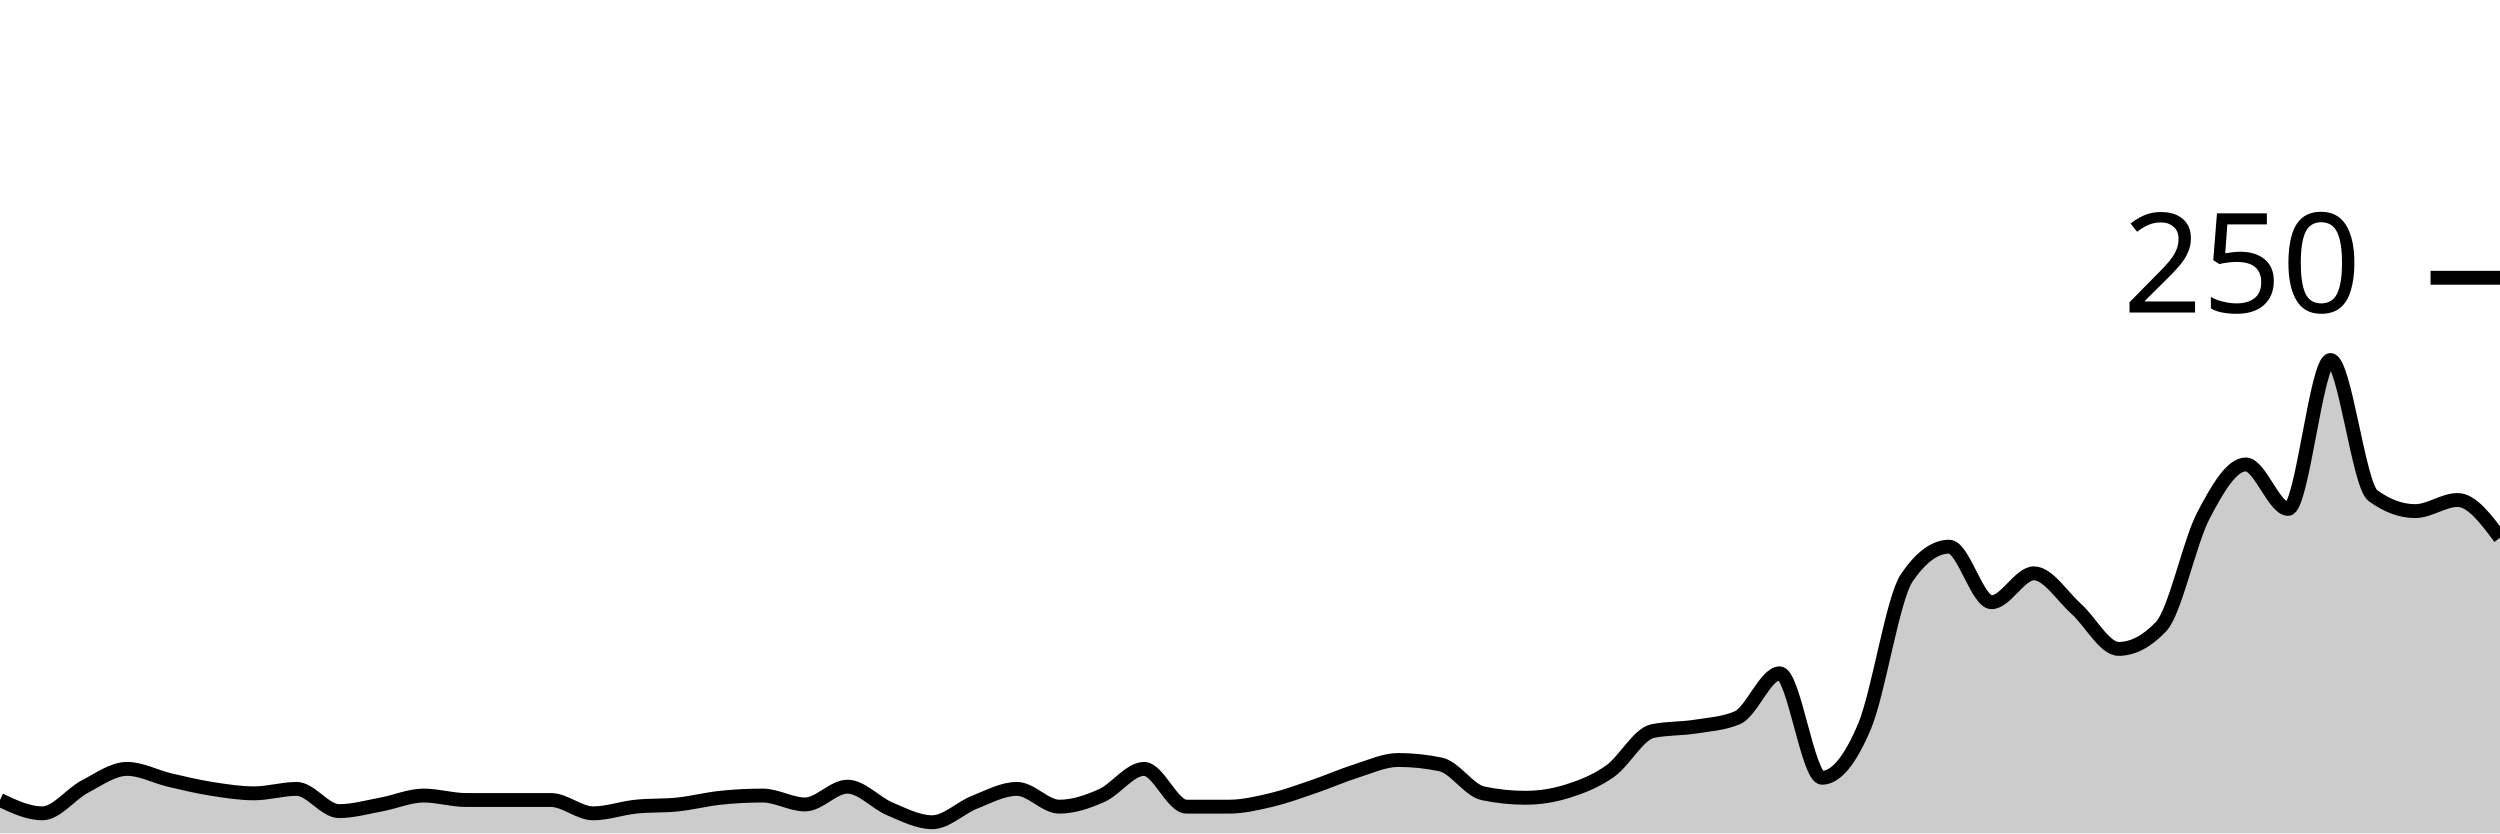
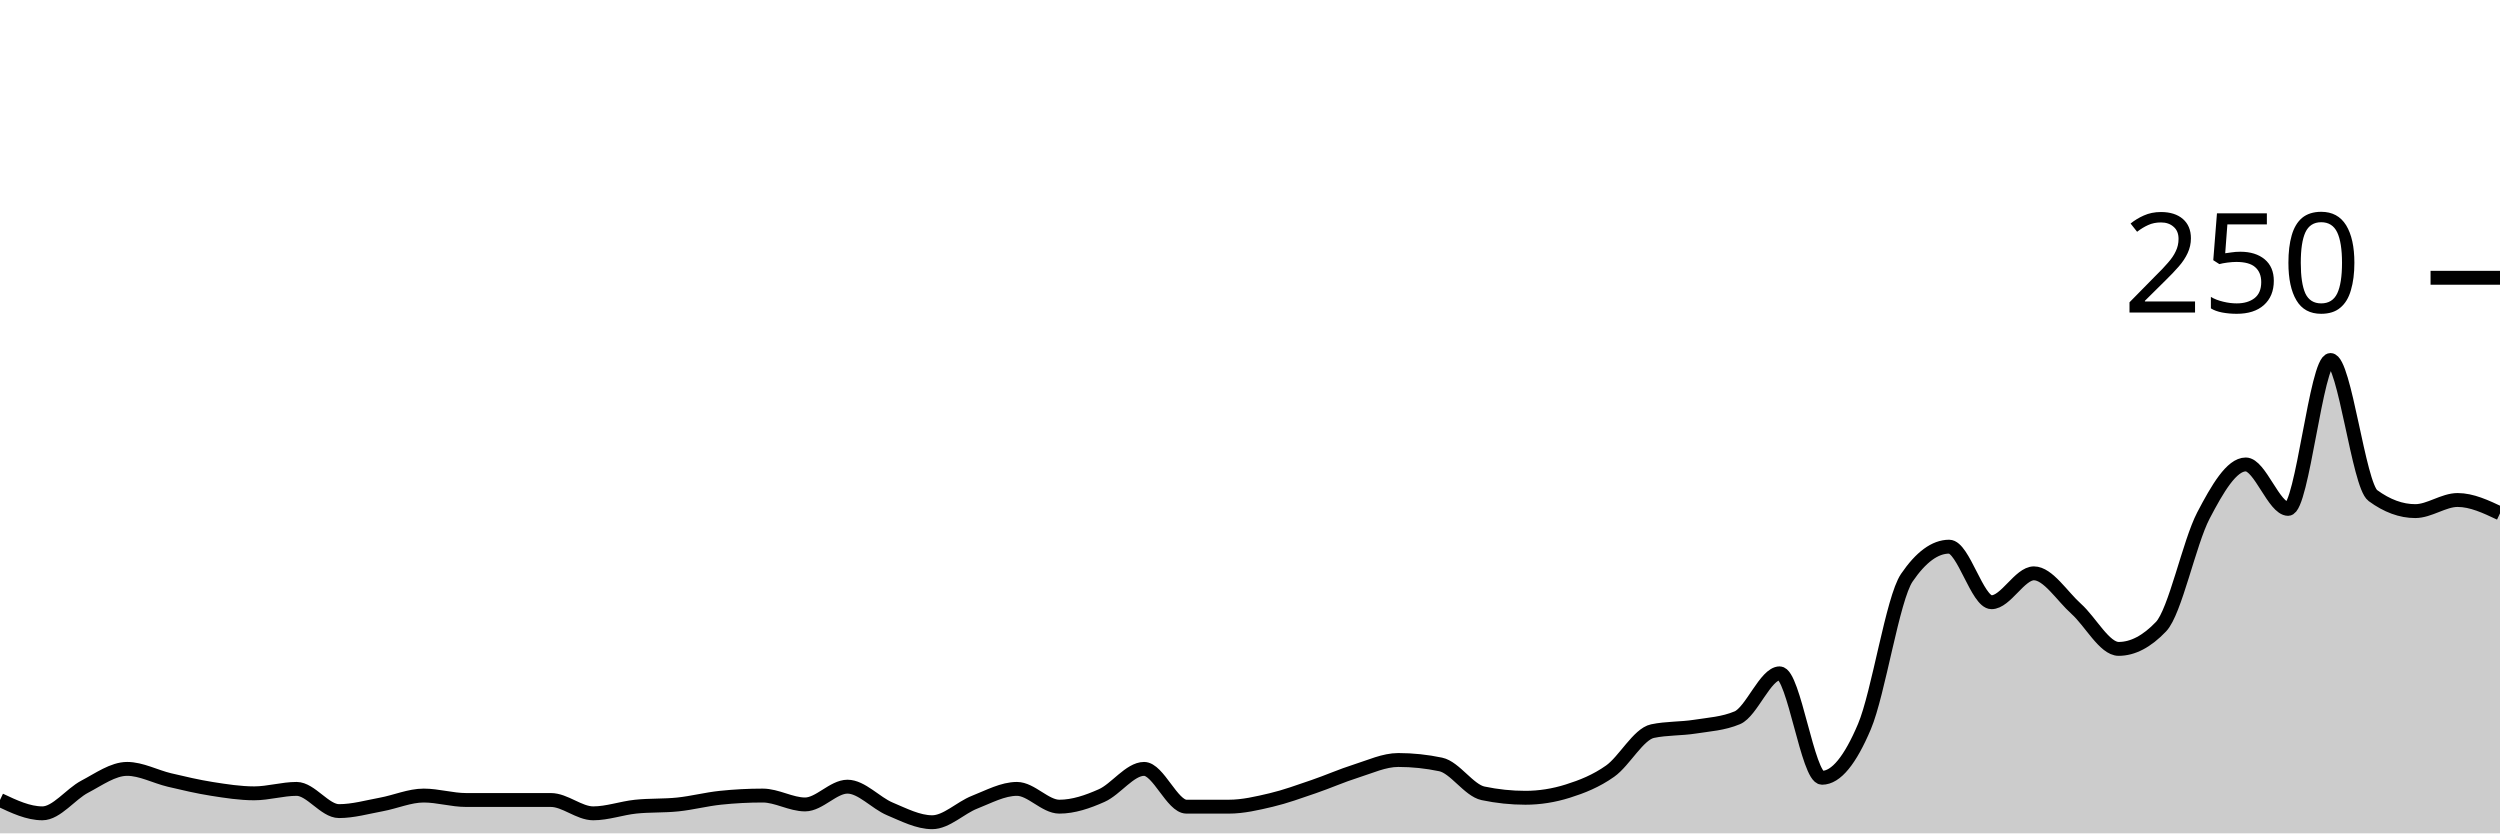
<svg xmlns="http://www.w3.org/2000/svg" viewBox="0 0 180 60">
  <g transform="translate(0,20)">
-     <path class="area" fill="rgba(0, 0, 0, 0.2)" d="M0,37.6C1.017,38.08,2.034,38.56,3.051,38.56C4.068,38.56,5.085,37.173,6.102,36.64C7.119,36.107,8.136,35.36,9.153,35.36C10.169,35.36,11.186,35.92,12.203,36.16C13.22,36.4,14.237,36.64,15.254,36.8C16.271,36.96,17.288,37.12,18.305,37.12C19.322,37.12,20.339,36.8,21.356,36.8C22.373,36.8,23.39,38.4,24.407,38.4C25.424,38.4,26.441,38.107,27.458,37.92C28.475,37.733,29.492,37.28,30.508,37.28C31.525,37.28,32.542,37.6,33.559,37.6C34.576,37.6,35.593,37.6,36.61,37.6C37.627,37.6,38.644,37.6,39.661,37.6C40.678,37.6,41.695,38.56,42.712,38.56C43.729,38.56,44.746,38.187,45.763,38.08C46.78,37.973,47.797,38.027,48.814,37.92C49.831,37.813,50.847,37.547,51.864,37.44C52.881,37.333,53.898,37.28,54.915,37.28C55.932,37.28,56.949,37.92,57.966,37.92C58.983,37.92,60,36.64,61.017,36.64C62.034,36.64,63.051,37.813,64.068,38.24C65.085,38.667,66.102,39.2,67.119,39.2C68.136,39.2,69.153,38.16,70.169,37.76C71.186,37.36,72.203,36.8,73.22,36.8C74.237,36.8,75.254,38.08,76.271,38.08C77.288,38.08,78.305,37.733,79.322,37.28C80.339,36.827,81.356,35.36,82.373,35.36C83.39,35.36,84.407,38.08,85.424,38.08C86.441,38.08,87.458,38.08,88.475,38.08C89.492,38.08,90.508,37.84,91.525,37.6C92.542,37.36,93.559,36.987,94.576,36.64C95.593,36.293,96.61,35.84,97.627,35.52C98.644,35.2,99.661,34.72,100.678,34.72C101.695,34.72,102.712,34.827,103.729,35.04C104.746,35.253,105.763,36.907,106.78,37.12C107.797,37.333,108.814,37.44,109.831,37.44C110.847,37.44,111.864,37.28,112.881,36.96C113.898,36.64,114.915,36.24,115.932,35.52C116.949,34.8,117.966,32.853,118.983,32.64C120,32.427,121.017,32.48,122.034,32.32C123.051,32.16,124.068,32.107,125.085,31.68C126.102,31.253,127.119,28.48,128.136,28.48C129.153,28.48,130.169,36,131.186,36C132.203,36,133.22,34.72,134.237,32.32C135.254,29.92,136.271,23.093,137.288,21.6C138.305,20.107,139.322,19.36,140.339,19.36C141.356,19.36,142.373,23.36,143.39,23.36C144.407,23.36,145.424,21.28,146.441,21.28C147.458,21.28,148.475,22.933,149.492,23.84C150.508,24.747,151.525,26.72,152.542,26.72C153.559,26.72,154.576,26.187,155.593,25.12C156.61,24.053,157.627,19.067,158.644,17.12C159.661,15.173,160.678,13.44,161.695,13.44C162.712,13.44,163.729,16.64,164.746,16.64C165.763,16.64,166.78,5.92,167.797,5.92C168.814,5.92,169.831,14.933,170.847,15.68C171.864,16.427,172.881,16.8,173.898,16.8C174.915,16.8,175.932,16,176.949,16C177.966,16,178.983,17.36,180,18.72L180,40C178.983,40,177.966,40,176.949,40C175.932,40,174.915,40,173.898,40C172.881,40,171.864,40,170.847,40C169.831,40,168.814,40,167.797,40C166.78,40,165.763,40,164.746,40C163.729,40,162.712,40,161.695,40C160.678,40,159.661,40,158.644,40C157.627,40,156.61,40,155.593,40C154.576,40,153.559,40,152.542,40C151.525,40,150.508,40,149.492,40C148.475,40,147.458,40,146.441,40C145.424,40,144.407,40,143.39,40C142.373,40,141.356,40,140.339,40C139.322,40,138.305,40,137.288,40C136.271,40,135.254,40,134.237,40C133.22,40,132.203,40,131.186,40C130.169,40,129.153,40,128.136,40C127.119,40,126.102,40,125.085,40C124.068,40,123.051,40,122.034,40C121.017,40,120,40,118.983,40C117.966,40,116.949,40,115.932,40C114.915,40,113.898,40,112.881,40C111.864,40,110.847,40,109.831,40C108.814,40,107.797,40,106.78,40C105.763,40,104.746,40,103.729,40C102.712,40,101.695,40,100.678,40C99.661,40,98.644,40,97.627,40C96.61,40,95.593,40,94.576,40C93.559,40,92.542,40,91.525,40C90.508,40,89.492,40,88.475,40C87.458,40,86.441,40,85.424,40C84.407,40,83.39,40,82.373,40C81.356,40,80.339,40,79.322,40C78.305,40,77.288,40,76.271,40C75.254,40,74.237,40,73.22,40C72.203,40,71.186,40,70.169,40C69.153,40,68.136,40,67.119,40C66.102,40,65.085,40,64.068,40C63.051,40,62.034,40,61.017,40C60,40,58.983,40,57.966,40C56.949,40,55.932,40,54.915,40C53.898,40,52.881,40,51.864,40C50.847,40,49.831,40,48.814,40C47.797,40,46.78,40,45.763,40C44.746,40,43.729,40,42.712,40C41.695,40,40.678,40,39.661,40C38.644,40,37.627,40,36.61,40C35.593,40,34.576,40,33.559,40C32.542,40,31.525,40,30.508,40C29.492,40,28.475,40,27.458,40C26.441,40,25.424,40,24.407,40C23.39,40,22.373,40,21.356,40C20.339,40,19.322,40,18.305,40C17.288,40,16.271,40,15.254,40C14.237,40,13.22,40,12.203,40C11.186,40,10.169,40,9.153,40C8.136,40,7.119,40,6.102,40C5.085,40,4.068,40,3.051,40C2.034,40,1.017,40,0,40Z" />
-     <path class="line" stroke="black" fill="none" d="M0,37.6C1.017,38.08,2.034,38.56,3.051,38.56C4.068,38.56,5.085,37.173,6.102,36.64C7.119,36.107,8.136,35.36,9.153,35.36C10.169,35.36,11.186,35.92,12.203,36.16C13.22,36.4,14.237,36.64,15.254,36.8C16.271,36.96,17.288,37.12,18.305,37.12C19.322,37.12,20.339,36.8,21.356,36.8C22.373,36.8,23.39,38.4,24.407,38.4C25.424,38.4,26.441,38.107,27.458,37.92C28.475,37.733,29.492,37.28,30.508,37.28C31.525,37.28,32.542,37.6,33.559,37.6C34.576,37.6,35.593,37.6,36.61,37.6C37.627,37.6,38.644,37.6,39.661,37.6C40.678,37.6,41.695,38.56,42.712,38.56C43.729,38.56,44.746,38.187,45.763,38.08C46.78,37.973,47.797,38.027,48.814,37.92C49.831,37.813,50.847,37.547,51.864,37.44C52.881,37.333,53.898,37.28,54.915,37.28C55.932,37.28,56.949,37.92,57.966,37.92C58.983,37.92,60,36.64,61.017,36.64C62.034,36.64,63.051,37.813,64.068,38.24C65.085,38.667,66.102,39.2,67.119,39.2C68.136,39.2,69.153,38.16,70.169,37.76C71.186,37.36,72.203,36.8,73.22,36.8C74.237,36.8,75.254,38.08,76.271,38.08C77.288,38.08,78.305,37.733,79.322,37.28C80.339,36.827,81.356,35.36,82.373,35.36C83.39,35.36,84.407,38.08,85.424,38.08C86.441,38.08,87.458,38.08,88.475,38.08C89.492,38.08,90.508,37.84,91.525,37.6C92.542,37.36,93.559,36.987,94.576,36.64C95.593,36.293,96.61,35.84,97.627,35.52C98.644,35.2,99.661,34.72,100.678,34.72C101.695,34.72,102.712,34.827,103.729,35.04C104.746,35.253,105.763,36.907,106.78,37.12C107.797,37.333,108.814,37.44,109.831,37.44C110.847,37.44,111.864,37.28,112.881,36.96C113.898,36.64,114.915,36.24,115.932,35.52C116.949,34.8,117.966,32.853,118.983,32.64C120,32.427,121.017,32.48,122.034,32.32C123.051,32.16,124.068,32.107,125.085,31.68C126.102,31.253,127.119,28.48,128.136,28.48C129.153,28.48,130.169,36,131.186,36C132.203,36,133.22,34.72,134.237,32.32C135.254,29.92,136.271,23.093,137.288,21.6C138.305,20.107,139.322,19.36,140.339,19.36C141.356,19.36,142.373,23.36,143.39,23.36C144.407,23.36,145.424,21.28,146.441,21.28C147.458,21.28,148.475,22.933,149.492,23.84C150.508,24.747,151.525,26.72,152.542,26.72C153.559,26.72,154.576,26.187,155.593,25.12C156.61,24.053,157.627,19.067,158.644,17.12C159.661,15.173,160.678,13.44,161.695,13.44C162.712,13.44,163.729,16.64,164.746,16.64C165.763,16.64,166.78,5.92,167.797,5.92C168.814,5.92,169.831,14.933,170.847,15.68C171.864,16.427,172.881,16.8,173.898,16.8C174.915,16.8,175.932,16,176.949,16C177.966,16,178.983,17.36,180,18.72" />
+     <path class="area" fill="rgba(0, 0, 0, 0.2)" d="M0,37.6C1.017,38.08,2.034,38.56,3.051,38.56C4.068,38.56,5.085,37.173,6.102,36.64C7.119,36.107,8.136,35.36,9.153,35.36C10.169,35.36,11.186,35.92,12.203,36.16C13.22,36.4,14.237,36.64,15.254,36.8C16.271,36.96,17.288,37.12,18.305,37.12C19.322,37.12,20.339,36.8,21.356,36.8C22.373,36.8,23.39,38.4,24.407,38.4C25.424,38.4,26.441,38.107,27.458,37.92C28.475,37.733,29.492,37.28,30.508,37.28C31.525,37.28,32.542,37.6,33.559,37.6C34.576,37.6,35.593,37.6,36.61,37.6C37.627,37.6,38.644,37.6,39.661,37.6C40.678,37.6,41.695,38.56,42.712,38.56C43.729,38.56,44.746,38.187,45.763,38.08C46.78,37.973,47.797,38.027,48.814,37.92C49.831,37.813,50.847,37.547,51.864,37.44C52.881,37.333,53.898,37.28,54.915,37.28C55.932,37.28,56.949,37.92,57.966,37.92C58.983,37.92,60,36.64,61.017,36.64C62.034,36.64,63.051,37.813,64.068,38.24C65.085,38.667,66.102,39.2,67.119,39.2C68.136,39.2,69.153,38.16,70.169,37.76C71.186,37.36,72.203,36.8,73.22,36.8C74.237,36.8,75.254,38.08,76.271,38.08C77.288,38.08,78.305,37.733,79.322,37.28C80.339,36.827,81.356,35.36,82.373,35.36C83.39,35.36,84.407,38.08,85.424,38.08C86.441,38.08,87.458,38.08,88.475,38.08C89.492,38.08,90.508,37.84,91.525,37.6C92.542,37.36,93.559,36.987,94.576,36.64C95.593,36.293,96.61,35.84,97.627,35.52C98.644,35.2,99.661,34.72,100.678,34.72C101.695,34.72,102.712,34.827,103.729,35.04C104.746,35.253,105.763,36.907,106.78,37.12C107.797,37.333,108.814,37.44,109.831,37.44C110.847,37.44,111.864,37.28,112.881,36.96C113.898,36.64,114.915,36.24,115.932,35.52C116.949,34.8,117.966,32.853,118.983,32.64C120,32.427,121.017,32.48,122.034,32.32C123.051,32.16,124.068,32.107,125.085,31.68C126.102,31.253,127.119,28.48,128.136,28.48C129.153,28.48,130.169,36,131.186,36C132.203,36,133.22,34.72,134.237,32.32C135.254,29.92,136.271,23.093,137.288,21.6C138.305,20.107,139.322,19.36,140.339,19.36C141.356,19.36,142.373,23.36,143.39,23.36C144.407,23.36,145.424,21.28,146.441,21.28C147.458,21.28,148.475,22.933,149.492,23.84C150.508,24.747,151.525,26.72,152.542,26.72C153.559,26.72,154.576,26.187,155.593,25.12C156.61,24.053,157.627,19.067,158.644,17.12C159.661,15.173,160.678,13.44,161.695,13.44C162.712,13.44,163.729,16.64,164.746,16.64C165.763,16.64,166.78,5.92,167.797,5.92C168.814,5.92,169.831,14.933,170.847,15.68C171.864,16.427,172.881,16.8,173.898,16.8C174.915,16.8,175.932,16,176.949,16C177.966,16,178.983,16.48,180,16.96L180,40C178.983,40,177.966,40,176.949,40C175.932,40,174.915,40,173.898,40C172.881,40,171.864,40,170.847,40C169.831,40,168.814,40,167.797,40C166.78,40,165.763,40,164.746,40C163.729,40,162.712,40,161.695,40C160.678,40,159.661,40,158.644,40C157.627,40,156.61,40,155.593,40C154.576,40,153.559,40,152.542,40C151.525,40,150.508,40,149.492,40C148.475,40,147.458,40,146.441,40C145.424,40,144.407,40,143.39,40C142.373,40,141.356,40,140.339,40C139.322,40,138.305,40,137.288,40C136.271,40,135.254,40,134.237,40C133.22,40,132.203,40,131.186,40C130.169,40,129.153,40,128.136,40C127.119,40,126.102,40,125.085,40C124.068,40,123.051,40,122.034,40C121.017,40,120,40,118.983,40C117.966,40,116.949,40,115.932,40C114.915,40,113.898,40,112.881,40C111.864,40,110.847,40,109.831,40C108.814,40,107.797,40,106.78,40C105.763,40,104.746,40,103.729,40C102.712,40,101.695,40,100.678,40C99.661,40,98.644,40,97.627,40C96.61,40,95.593,40,94.576,40C93.559,40,92.542,40,91.525,40C90.508,40,89.492,40,88.475,40C87.458,40,86.441,40,85.424,40C84.407,40,83.39,40,82.373,40C81.356,40,80.339,40,79.322,40C78.305,40,77.288,40,76.271,40C75.254,40,74.237,40,73.22,40C72.203,40,71.186,40,70.169,40C69.153,40,68.136,40,67.119,40C66.102,40,65.085,40,64.068,40C63.051,40,62.034,40,61.017,40C60,40,58.983,40,57.966,40C56.949,40,55.932,40,54.915,40C53.898,40,52.881,40,51.864,40C50.847,40,49.831,40,48.814,40C47.797,40,46.78,40,45.763,40C44.746,40,43.729,40,42.712,40C41.695,40,40.678,40,39.661,40C38.644,40,37.627,40,36.61,40C35.593,40,34.576,40,33.559,40C32.542,40,31.525,40,30.508,40C29.492,40,28.475,40,27.458,40C26.441,40,25.424,40,24.407,40C23.39,40,22.373,40,21.356,40C20.339,40,19.322,40,18.305,40C17.288,40,16.271,40,15.254,40C14.237,40,13.22,40,12.203,40C11.186,40,10.169,40,9.153,40C8.136,40,7.119,40,6.102,40C5.085,40,4.068,40,3.051,40C2.034,40,1.017,40,0,40Z" />
+     <path class="line" stroke="black" fill="none" d="M0,37.6C1.017,38.08,2.034,38.56,3.051,38.56C4.068,38.56,5.085,37.173,6.102,36.64C7.119,36.107,8.136,35.36,9.153,35.36C10.169,35.36,11.186,35.92,12.203,36.16C13.22,36.4,14.237,36.64,15.254,36.8C16.271,36.96,17.288,37.12,18.305,37.12C19.322,37.12,20.339,36.8,21.356,36.8C22.373,36.8,23.39,38.4,24.407,38.4C25.424,38.4,26.441,38.107,27.458,37.92C28.475,37.733,29.492,37.28,30.508,37.28C31.525,37.28,32.542,37.6,33.559,37.6C34.576,37.6,35.593,37.6,36.61,37.6C37.627,37.6,38.644,37.6,39.661,37.6C40.678,37.6,41.695,38.56,42.712,38.56C43.729,38.56,44.746,38.187,45.763,38.08C46.78,37.973,47.797,38.027,48.814,37.92C49.831,37.813,50.847,37.547,51.864,37.44C52.881,37.333,53.898,37.28,54.915,37.28C55.932,37.28,56.949,37.92,57.966,37.92C58.983,37.92,60,36.64,61.017,36.64C62.034,36.64,63.051,37.813,64.068,38.24C65.085,38.667,66.102,39.2,67.119,39.2C68.136,39.2,69.153,38.16,70.169,37.76C71.186,37.36,72.203,36.8,73.22,36.8C74.237,36.8,75.254,38.08,76.271,38.08C77.288,38.08,78.305,37.733,79.322,37.28C80.339,36.827,81.356,35.36,82.373,35.36C83.39,35.36,84.407,38.08,85.424,38.08C86.441,38.08,87.458,38.08,88.475,38.08C89.492,38.08,90.508,37.84,91.525,37.6C92.542,37.36,93.559,36.987,94.576,36.64C95.593,36.293,96.61,35.84,97.627,35.52C98.644,35.2,99.661,34.72,100.678,34.72C101.695,34.72,102.712,34.827,103.729,35.04C104.746,35.253,105.763,36.907,106.78,37.12C107.797,37.333,108.814,37.44,109.831,37.44C110.847,37.44,111.864,37.28,112.881,36.96C113.898,36.64,114.915,36.24,115.932,35.52C116.949,34.8,117.966,32.853,118.983,32.64C120,32.427,121.017,32.48,122.034,32.32C123.051,32.16,124.068,32.107,125.085,31.68C126.102,31.253,127.119,28.48,128.136,28.48C129.153,28.48,130.169,36,131.186,36C132.203,36,133.22,34.72,134.237,32.32C135.254,29.92,136.271,23.093,137.288,21.6C138.305,20.107,139.322,19.36,140.339,19.36C141.356,19.36,142.373,23.36,143.39,23.36C144.407,23.36,145.424,21.28,146.441,21.28C147.458,21.28,148.475,22.933,149.492,23.84C150.508,24.747,151.525,26.72,152.542,26.72C153.559,26.72,154.576,26.187,155.593,25.12C156.61,24.053,157.627,19.067,158.644,17.12C159.661,15.173,160.678,13.44,161.695,13.44C162.712,13.44,163.729,16.64,164.746,16.64C165.763,16.64,166.78,5.92,167.797,5.92C168.814,5.92,169.831,14.933,170.847,15.68C171.864,16.427,172.881,16.8,173.898,16.8C174.915,16.8,175.932,16,176.949,16C177.966,16,178.983,16.48,180,16.96" />
    <path class="axis-ceiling" stroke-width="1" stroke="black" fill="none" d="M175,0L180,0" />
    <text class="axis-ceiling-label" font-family="sans-serif" text-anchor="end" font-size="10px" x="170" y="2.5">250</text>
  </g>
</svg>
